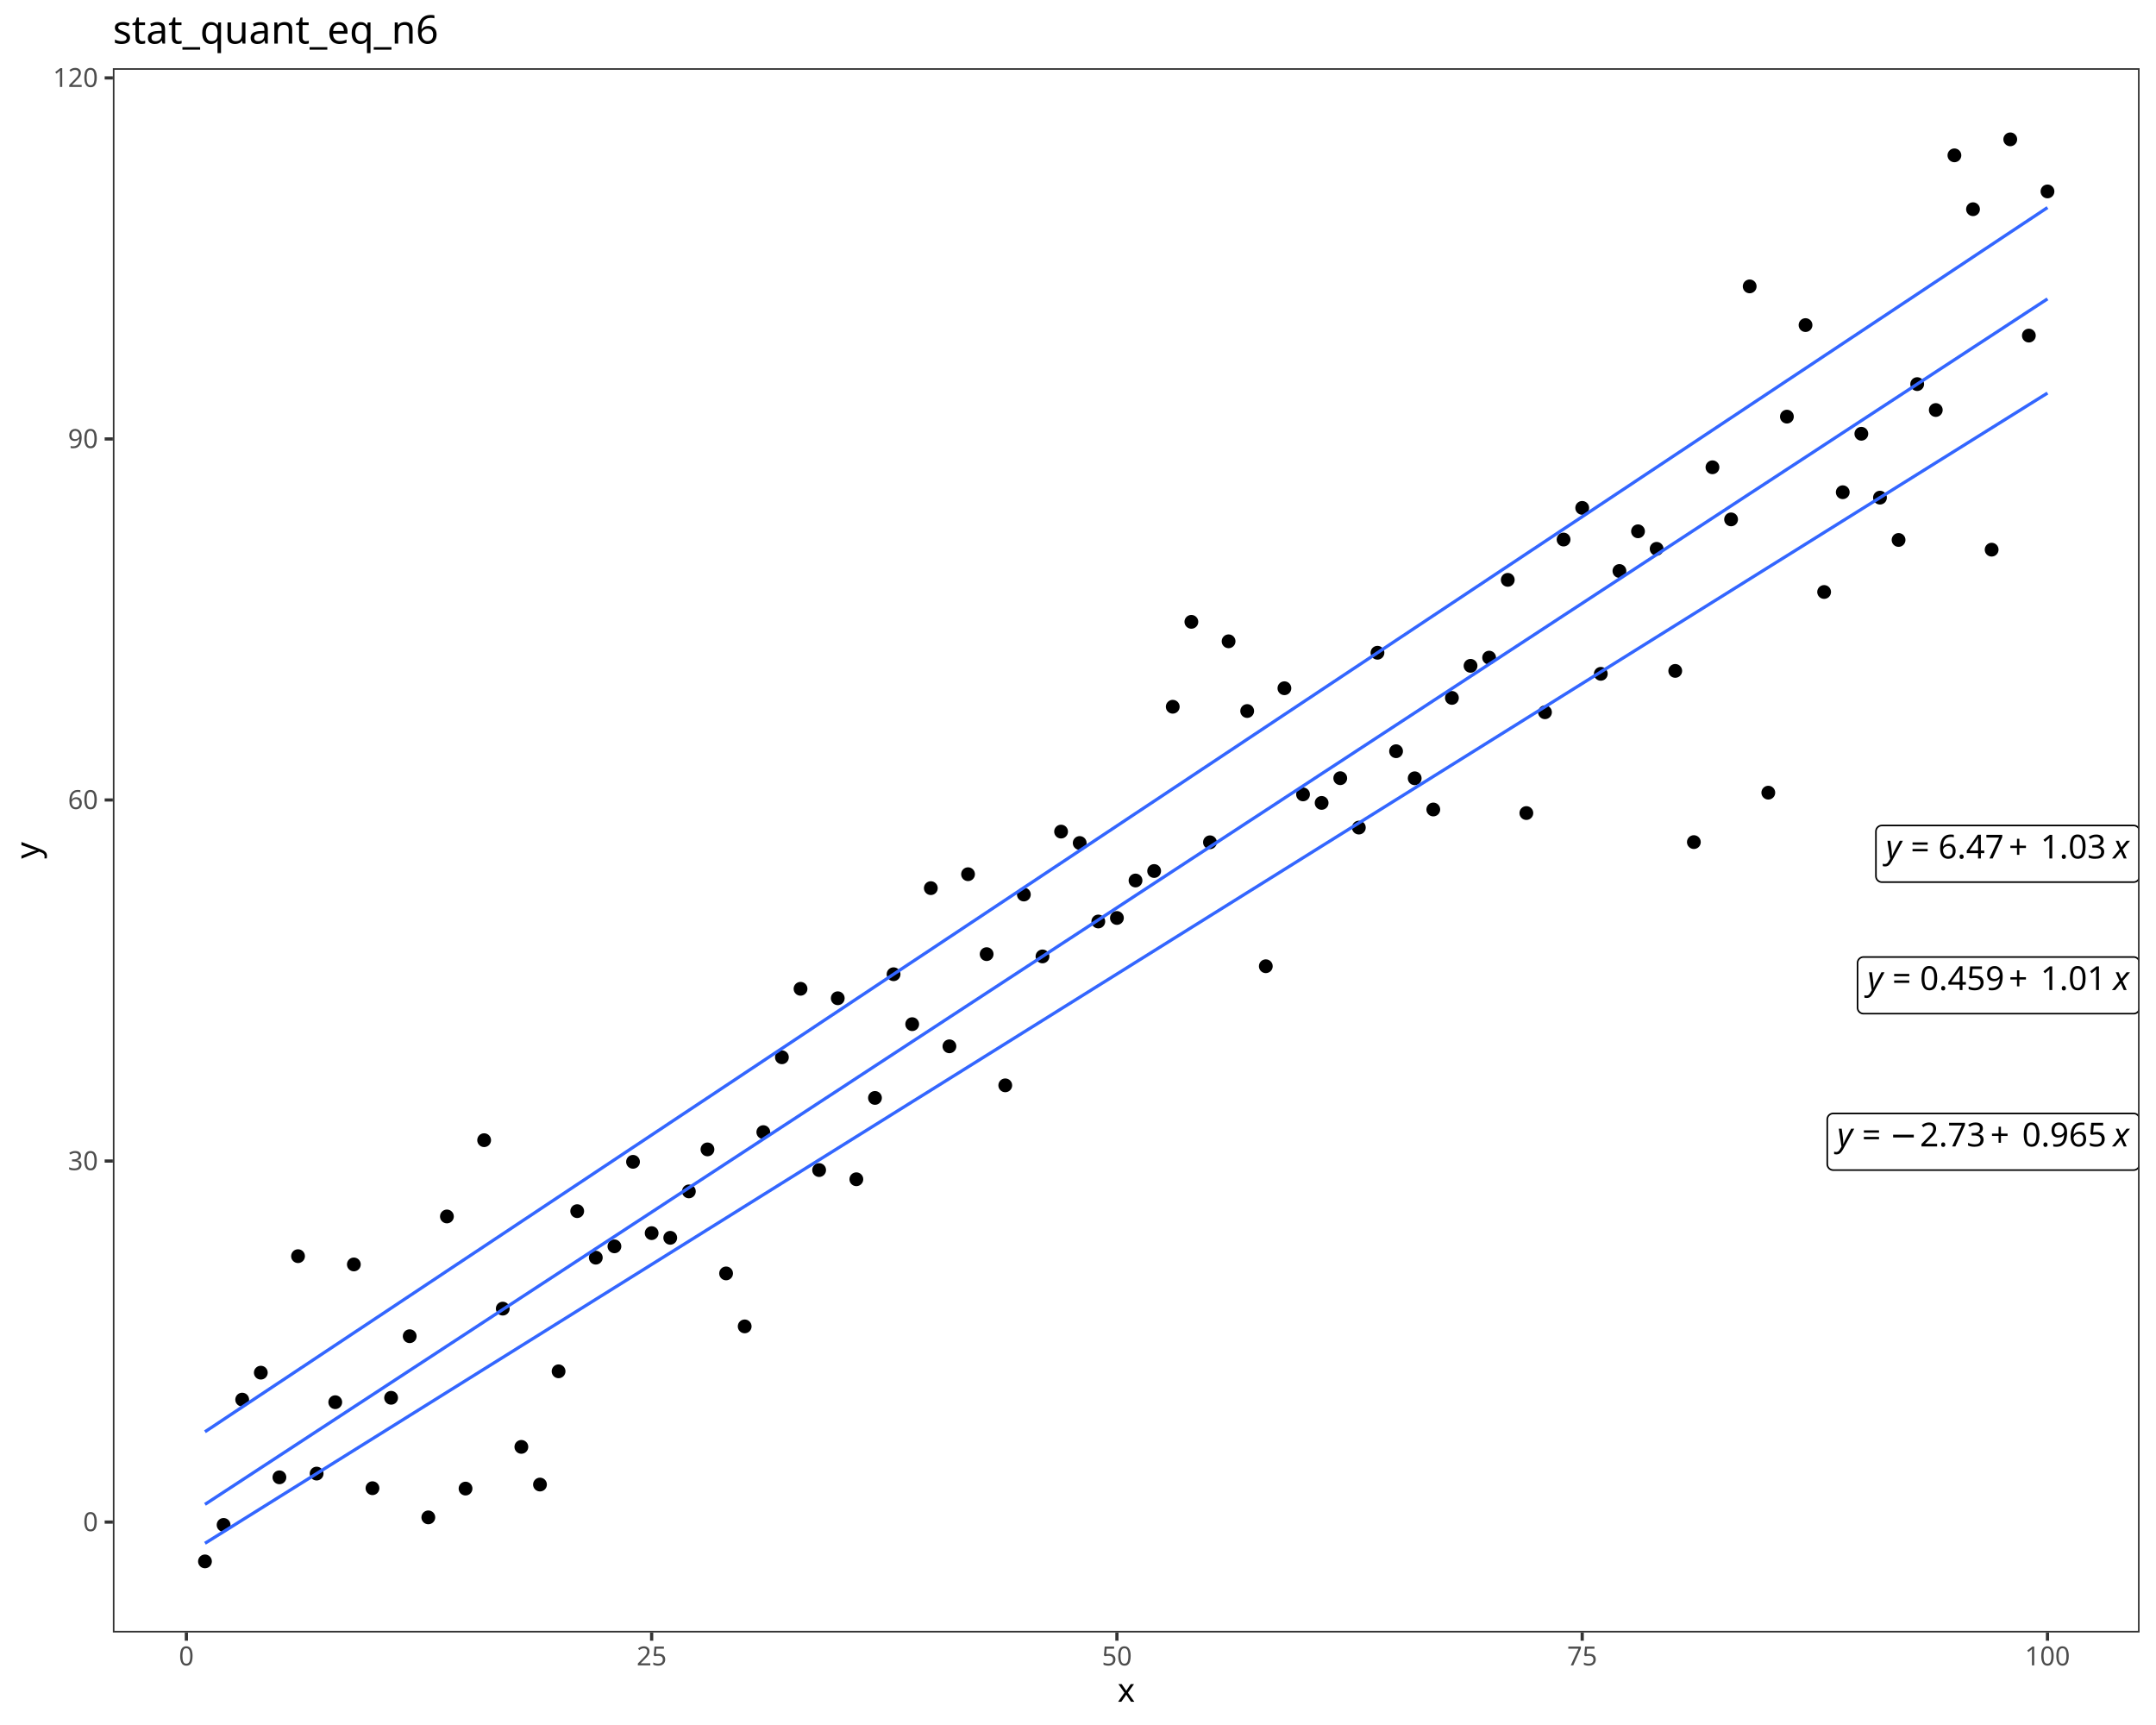
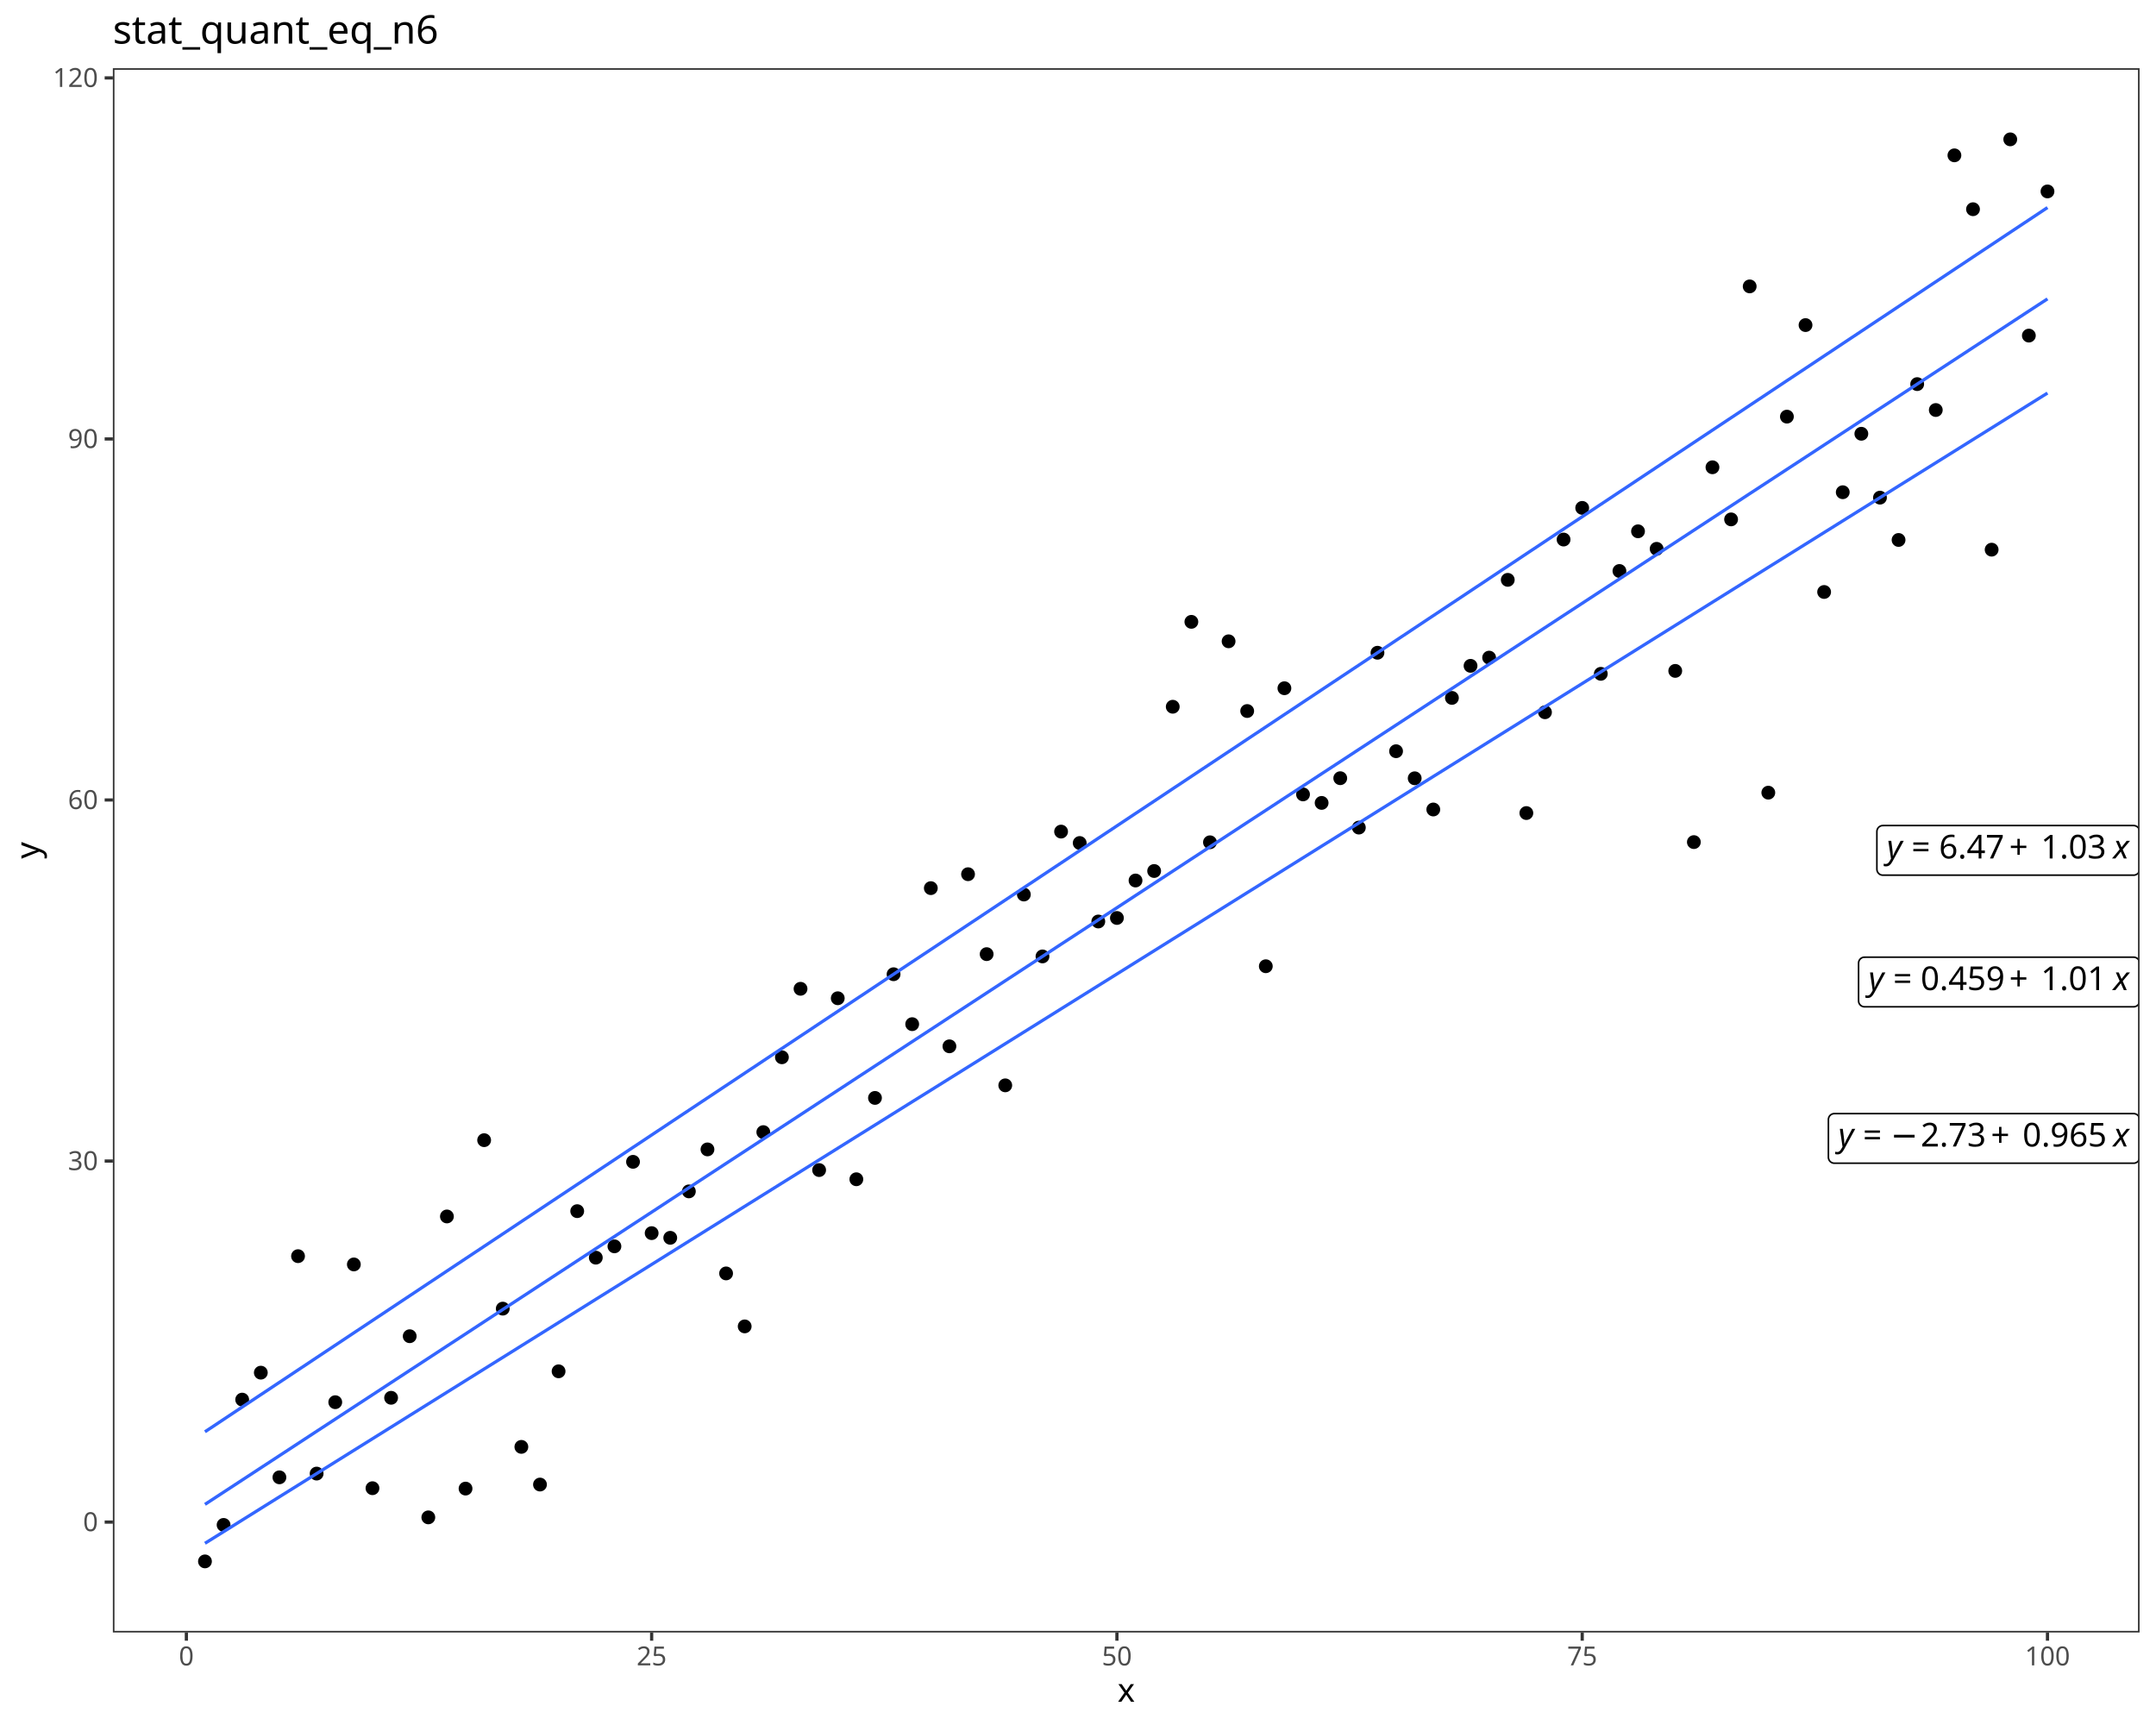
<svg xmlns="http://www.w3.org/2000/svg" class="svglite" data-engine-version="2.0" width="720.00pt" height="576.00pt" viewBox="0 0 720.00 576.00">
  <defs>
    <style type="text/css">
    .svglite line, .svglite polyline, .svglite polygon, .svglite path, .svglite rect, .svglite circle {
      fill: none;
      stroke: #000000;
      stroke-linecap: round;
      stroke-linejoin: round;
      stroke-miterlimit: 10.00;
    }
  </style>
  </defs>
  <rect width="100%" height="100%" style="stroke: none; fill: #FFFFFF;" />
  <defs>
    <clipPath id="cpMC4wMHw3MjAuMDB8MC4wMHw1NzYuMDA=">
      <rect x="0.00" y="0.00" width="720.00" height="576.00" />
    </clipPath>
  </defs>
  <g clip-path="url(#cpMC4wMHw3MjAuMDB8MC4wMHw1NzYuMDA=)">
    <rect x="0.00" y="0.00" width="720.00" height="576.00" style="stroke-width: 1.07; stroke: #FFFFFF; fill: #FFFFFF;" />
  </g>
  <defs>
    <clipPath id="cpMzcuNjl8NzE0LjUyfDIyLjc4fDU0NS4xMQ==">
      <rect x="37.69" y="22.78" width="676.83" height="522.33" />
    </clipPath>
  </defs>
  <g clip-path="url(#cpMzcuNjl8NzE0LjUyfDIyLjc4fDU0NS4xMQ==)">
    <rect x="37.69" y="22.78" width="676.83" height="522.33" style="stroke-width: 1.07; stroke: none; fill: #FFFFFF;" />
    <circle cx="68.45" cy="521.37" r="1.95" style="stroke-width: 0.71; fill: #000000;" />
    <circle cx="74.67" cy="509.19" r="1.95" style="stroke-width: 0.71; fill: #000000;" />
    <circle cx="80.88" cy="467.35" r="1.95" style="stroke-width: 0.71; fill: #000000;" />
    <circle cx="87.10" cy="458.35" r="1.95" style="stroke-width: 0.71; fill: #000000;" />
    <circle cx="93.31" cy="493.30" r="1.95" style="stroke-width: 0.71; fill: #000000;" />
    <circle cx="99.53" cy="419.45" r="1.95" style="stroke-width: 0.71; fill: #000000;" />
    <circle cx="105.74" cy="492.05" r="1.95" style="stroke-width: 0.71; fill: #000000;" />
    <circle cx="111.96" cy="468.21" r="1.95" style="stroke-width: 0.71; fill: #000000;" />
    <circle cx="118.17" cy="422.21" r="1.95" style="stroke-width: 0.71; fill: #000000;" />
    <circle cx="124.39" cy="496.93" r="1.95" style="stroke-width: 0.71; fill: #000000;" />
    <circle cx="130.61" cy="466.74" r="1.95" style="stroke-width: 0.71; fill: #000000;" />
    <circle cx="136.82" cy="446.18" r="1.95" style="stroke-width: 0.71; fill: #000000;" />
    <circle cx="143.04" cy="506.67" r="1.95" style="stroke-width: 0.71; fill: #000000;" />
    <circle cx="149.25" cy="406.19" r="1.95" style="stroke-width: 0.71; fill: #000000;" />
    <circle cx="155.47" cy="497.06" r="1.95" style="stroke-width: 0.71; fill: #000000;" />
    <circle cx="161.68" cy="380.72" r="1.95" style="stroke-width: 0.71; fill: #000000;" />
    <circle cx="167.90" cy="436.97" r="1.95" style="stroke-width: 0.71; fill: #000000;" />
    <circle cx="174.11" cy="483.13" r="1.95" style="stroke-width: 0.71; fill: #000000;" />
    <circle cx="180.33" cy="495.71" r="1.95" style="stroke-width: 0.71; fill: #000000;" />
    <circle cx="186.54" cy="457.90" r="1.95" style="stroke-width: 0.71; fill: #000000;" />
    <circle cx="192.76" cy="404.42" r="1.95" style="stroke-width: 0.71; fill: #000000;" />
    <circle cx="198.97" cy="419.95" r="1.95" style="stroke-width: 0.71; fill: #000000;" />
    <circle cx="205.19" cy="416.17" r="1.95" style="stroke-width: 0.71; fill: #000000;" />
    <circle cx="211.40" cy="387.95" r="1.95" style="stroke-width: 0.71; fill: #000000;" />
    <circle cx="217.62" cy="411.76" r="1.95" style="stroke-width: 0.71; fill: #000000;" />
    <circle cx="223.83" cy="413.32" r="1.95" style="stroke-width: 0.71; fill: #000000;" />
    <circle cx="230.05" cy="397.82" r="1.95" style="stroke-width: 0.71; fill: #000000;" />
    <circle cx="236.26" cy="383.80" r="1.95" style="stroke-width: 0.71; fill: #000000;" />
    <circle cx="242.48" cy="425.21" r="1.95" style="stroke-width: 0.71; fill: #000000;" />
    <circle cx="248.69" cy="442.90" r="1.95" style="stroke-width: 0.71; fill: #000000;" />
    <circle cx="254.91" cy="378.03" r="1.95" style="stroke-width: 0.71; fill: #000000;" />
    <circle cx="261.12" cy="353.04" r="1.95" style="stroke-width: 0.71; fill: #000000;" />
    <circle cx="267.34" cy="330.17" r="1.95" style="stroke-width: 0.71; fill: #000000;" />
    <circle cx="273.55" cy="390.70" r="1.95" style="stroke-width: 0.71; fill: #000000;" />
    <circle cx="279.77" cy="333.33" r="1.95" style="stroke-width: 0.71; fill: #000000;" />
    <circle cx="285.98" cy="393.77" r="1.95" style="stroke-width: 0.71; fill: #000000;" />
    <circle cx="292.20" cy="366.61" r="1.95" style="stroke-width: 0.71; fill: #000000;" />
    <circle cx="298.41" cy="325.31" r="1.95" style="stroke-width: 0.71; fill: #000000;" />
    <circle cx="304.63" cy="341.98" r="1.95" style="stroke-width: 0.71; fill: #000000;" />
    <circle cx="310.85" cy="296.56" r="1.95" style="stroke-width: 0.71; fill: #000000;" />
    <circle cx="317.06" cy="349.38" r="1.95" style="stroke-width: 0.71; fill: #000000;" />
    <circle cx="323.28" cy="291.91" r="1.95" style="stroke-width: 0.71; fill: #000000;" />
    <circle cx="329.49" cy="318.60" r="1.95" style="stroke-width: 0.71; fill: #000000;" />
    <circle cx="335.71" cy="362.41" r="1.95" style="stroke-width: 0.71; fill: #000000;" />
    <circle cx="341.92" cy="298.69" r="1.95" style="stroke-width: 0.71; fill: #000000;" />
    <circle cx="348.14" cy="319.36" r="1.95" style="stroke-width: 0.71; fill: #000000;" />
    <circle cx="354.35" cy="277.68" r="1.95" style="stroke-width: 0.71; fill: #000000;" />
    <circle cx="360.57" cy="281.49" r="1.95" style="stroke-width: 0.71; fill: #000000;" />
    <circle cx="366.78" cy="307.70" r="1.95" style="stroke-width: 0.71; fill: #000000;" />
    <circle cx="373.00" cy="306.52" r="1.95" style="stroke-width: 0.71; fill: #000000;" />
    <circle cx="379.21" cy="294.01" r="1.95" style="stroke-width: 0.71; fill: #000000;" />
    <circle cx="385.43" cy="290.84" r="1.95" style="stroke-width: 0.71; fill: #000000;" />
    <circle cx="391.64" cy="235.99" r="1.95" style="stroke-width: 0.71; fill: #000000;" />
    <circle cx="397.86" cy="207.64" r="1.95" style="stroke-width: 0.71; fill: #000000;" />
    <circle cx="404.07" cy="281.25" r="1.95" style="stroke-width: 0.71; fill: #000000;" />
    <circle cx="410.29" cy="214.14" r="1.95" style="stroke-width: 0.71; fill: #000000;" />
    <circle cx="416.50" cy="237.42" r="1.95" style="stroke-width: 0.71; fill: #000000;" />
    <circle cx="422.72" cy="322.64" r="1.95" style="stroke-width: 0.71; fill: #000000;" />
    <circle cx="428.93" cy="229.81" r="1.95" style="stroke-width: 0.71; fill: #000000;" />
    <circle cx="435.15" cy="265.26" r="1.95" style="stroke-width: 0.71; fill: #000000;" />
    <circle cx="441.36" cy="268.10" r="1.95" style="stroke-width: 0.71; fill: #000000;" />
    <circle cx="447.58" cy="259.85" r="1.95" style="stroke-width: 0.71; fill: #000000;" />
    <circle cx="453.79" cy="276.34" r="1.95" style="stroke-width: 0.71; fill: #000000;" />
    <circle cx="460.01" cy="217.96" r="1.95" style="stroke-width: 0.71; fill: #000000;" />
    <circle cx="466.22" cy="250.84" r="1.95" style="stroke-width: 0.71; fill: #000000;" />
    <circle cx="472.44" cy="259.88" r="1.95" style="stroke-width: 0.71; fill: #000000;" />
    <circle cx="478.65" cy="270.30" r="1.95" style="stroke-width: 0.71; fill: #000000;" />
    <circle cx="484.87" cy="233.04" r="1.95" style="stroke-width: 0.71; fill: #000000;" />
    <circle cx="491.09" cy="222.33" r="1.95" style="stroke-width: 0.71; fill: #000000;" />
    <circle cx="497.30" cy="219.59" r="1.95" style="stroke-width: 0.71; fill: #000000;" />
    <circle cx="503.52" cy="193.62" r="1.95" style="stroke-width: 0.71; fill: #000000;" />
    <circle cx="509.73" cy="271.49" r="1.95" style="stroke-width: 0.71; fill: #000000;" />
    <circle cx="515.95" cy="237.83" r="1.95" style="stroke-width: 0.71; fill: #000000;" />
    <circle cx="522.16" cy="180.16" r="1.95" style="stroke-width: 0.71; fill: #000000;" />
    <circle cx="528.38" cy="169.59" r="1.95" style="stroke-width: 0.71; fill: #000000;" />
    <circle cx="534.59" cy="225.00" r="1.95" style="stroke-width: 0.71; fill: #000000;" />
    <circle cx="540.81" cy="190.66" r="1.95" style="stroke-width: 0.71; fill: #000000;" />
    <circle cx="547.02" cy="177.41" r="1.95" style="stroke-width: 0.71; fill: #000000;" />
    <circle cx="553.24" cy="183.26" r="1.95" style="stroke-width: 0.71; fill: #000000;" />
    <circle cx="559.45" cy="224.02" r="1.95" style="stroke-width: 0.71; fill: #000000;" />
    <circle cx="565.67" cy="281.19" r="1.95" style="stroke-width: 0.71; fill: #000000;" />
    <circle cx="571.88" cy="156.03" r="1.95" style="stroke-width: 0.71; fill: #000000;" />
    <circle cx="578.10" cy="173.43" r="1.95" style="stroke-width: 0.71; fill: #000000;" />
    <circle cx="584.31" cy="95.63" r="1.95" style="stroke-width: 0.71; fill: #000000;" />
    <circle cx="590.53" cy="264.68" r="1.95" style="stroke-width: 0.71; fill: #000000;" />
    <circle cx="596.74" cy="139.12" r="1.95" style="stroke-width: 0.71; fill: #000000;" />
    <circle cx="602.96" cy="108.55" r="1.95" style="stroke-width: 0.71; fill: #000000;" />
    <circle cx="609.17" cy="197.67" r="1.95" style="stroke-width: 0.71; fill: #000000;" />
    <circle cx="615.39" cy="164.36" r="1.95" style="stroke-width: 0.71; fill: #000000;" />
    <circle cx="621.60" cy="144.84" r="1.95" style="stroke-width: 0.71; fill: #000000;" />
    <circle cx="627.82" cy="166.17" r="1.95" style="stroke-width: 0.71; fill: #000000;" />
    <circle cx="634.03" cy="180.30" r="1.95" style="stroke-width: 0.71; fill: #000000;" />
    <circle cx="640.25" cy="128.26" r="1.95" style="stroke-width: 0.71; fill: #000000;" />
    <circle cx="646.46" cy="136.91" r="1.95" style="stroke-width: 0.71; fill: #000000;" />
    <circle cx="652.68" cy="51.87" r="1.95" style="stroke-width: 0.71; fill: #000000;" />
    <circle cx="658.89" cy="69.86" r="1.95" style="stroke-width: 0.71; fill: #000000;" />
    <circle cx="665.11" cy="183.54" r="1.95" style="stroke-width: 0.71; fill: #000000;" />
    <circle cx="671.33" cy="46.53" r="1.95" style="stroke-width: 0.71; fill: #000000;" />
    <circle cx="677.54" cy="112.06" r="1.95" style="stroke-width: 0.71; fill: #000000;" />
    <circle cx="683.76" cy="63.92" r="1.95" style="stroke-width: 0.71; fill: #000000;" />
    <polyline points="68.45,515.33 74.67,511.45 80.88,507.57 87.10,503.69 93.31,499.81 99.53,495.93 105.74,492.05 111.96,488.17 118.17,484.29 124.39,480.41 130.61,476.53 136.82,472.65 143.04,468.77 149.25,464.89 155.47,461.01 161.68,457.13 167.90,453.26 174.11,449.38 180.33,445.50 186.54,441.62 192.76,437.74 198.97,433.86 205.19,429.98 211.40,426.10 217.62,422.22 223.83,418.34 230.05,414.46 236.26,410.58 242.48,406.70 248.69,402.82 254.91,398.94 261.12,395.06 267.34,391.18 273.55,387.30 279.77,383.42 285.98,379.54 292.20,375.66 298.41,371.78 304.63,367.90 310.85,364.03 317.06,360.15 323.28,356.27 329.49,352.39 335.71,348.51 341.92,344.63 348.14,340.75 354.35,336.87 360.57,332.99 366.78,329.11 373.00,325.23 379.21,321.35 385.43,317.47 391.64,313.59 397.86,309.71 404.07,305.83 410.29,301.95 416.50,298.07 422.72,294.19 428.93,290.31 435.15,286.43 441.36,282.55 447.58,278.67 453.79,274.80 460.01,270.92 466.22,267.04 472.44,263.16 478.65,259.28 484.87,255.40 491.09,251.52 497.30,247.64 503.52,243.76 509.73,239.88 515.95,236.00 522.16,232.12 528.38,228.24 534.59,224.36 540.81,220.48 547.02,216.60 553.24,212.72 559.45,208.84 565.67,204.96 571.88,201.08 578.10,197.20 584.31,193.32 590.53,189.44 596.74,185.57 602.96,181.69 609.17,177.81 615.39,173.93 621.60,170.05 627.82,166.17 634.03,162.29 640.25,158.41 646.46,154.53 652.68,150.65 658.89,146.77 665.11,142.89 671.33,139.01 677.54,135.13 683.76,131.25 " style="stroke-width: 1.07; stroke: #3366FF; stroke-linecap: butt;" />
    <polyline points="68.45,502.33 74.67,498.26 80.88,494.20 87.10,490.13 93.31,486.07 99.53,482.00 105.74,477.93 111.96,473.87 118.17,469.80 124.39,465.74 130.61,461.67 136.82,457.60 143.04,453.54 149.25,449.47 155.47,445.41 161.68,441.34 167.90,437.27 174.11,433.21 180.33,429.14 186.54,425.08 192.76,421.01 198.97,416.94 205.19,412.88 211.40,408.81 217.62,404.75 223.83,400.68 230.05,396.61 236.26,392.55 242.48,388.48 248.69,384.42 254.91,380.35 261.12,376.28 267.34,372.22 273.55,368.15 279.77,364.09 285.98,360.02 292.20,355.95 298.41,351.89 304.63,347.82 310.85,343.76 317.06,339.69 323.28,335.62 329.49,331.56 335.71,327.49 341.92,323.43 348.14,319.36 354.35,315.29 360.57,311.23 366.78,307.16 373.00,303.10 379.21,299.03 385.43,294.96 391.64,290.90 397.86,286.83 404.07,282.77 410.29,278.70 416.50,274.63 422.72,270.57 428.93,266.50 435.15,262.44 441.36,258.37 447.58,254.31 453.79,250.24 460.01,246.17 466.22,242.11 472.44,238.04 478.65,233.98 484.87,229.91 491.09,225.84 497.30,221.78 503.52,217.71 509.73,213.65 515.95,209.58 522.16,205.51 528.38,201.45 534.59,197.38 540.81,193.32 547.02,189.25 553.24,185.18 559.45,181.12 565.67,177.05 571.88,172.99 578.10,168.92 584.31,164.85 590.53,160.79 596.74,156.72 602.96,152.66 609.17,148.59 615.39,144.52 621.60,140.46 627.82,136.39 634.03,132.33 640.25,128.26 646.46,124.19 652.68,120.13 658.89,116.06 665.11,112.00 671.33,107.93 677.54,103.86 683.76,99.80 " style="stroke-width: 1.07; stroke: #3366FF; stroke-linecap: butt;" />
    <polyline points="68.45,478.09 74.67,473.96 80.88,469.83 87.10,465.70 93.31,461.58 99.53,457.45 105.74,453.32 111.96,449.19 118.17,445.06 124.39,440.93 130.61,436.80 136.82,432.67 143.04,428.54 149.25,424.41 155.47,420.28 161.68,416.16 167.90,412.03 174.11,407.90 180.33,403.77 186.54,399.64 192.76,395.51 198.97,391.38 205.19,387.25 211.40,383.12 217.62,378.99 223.83,374.86 230.05,370.73 236.26,366.61 242.48,362.48 248.69,358.35 254.91,354.22 261.12,350.09 267.34,345.96 273.55,341.83 279.77,337.70 285.98,333.57 292.20,329.44 298.41,325.31 304.63,321.18 310.85,317.06 317.06,312.93 323.28,308.80 329.49,304.67 335.71,300.54 341.92,296.41 348.14,292.28 354.35,288.15 360.57,284.02 366.78,279.89 373.00,275.76 379.21,271.63 385.43,267.51 391.64,263.38 397.86,259.25 404.07,255.12 410.29,250.99 416.50,246.86 422.72,242.73 428.93,238.60 435.15,234.47 441.36,230.34 447.58,226.21 453.79,222.09 460.01,217.96 466.22,213.83 472.44,209.70 478.65,205.57 484.87,201.44 491.09,197.31 497.30,193.18 503.52,189.05 509.73,184.92 515.95,180.79 522.16,176.66 528.38,172.54 534.59,168.41 540.81,164.28 547.02,160.15 553.24,156.02 559.45,151.89 565.67,147.76 571.88,143.63 578.10,139.50 584.31,135.37 590.53,131.24 596.74,127.11 602.96,122.99 609.17,118.86 615.39,114.73 621.60,110.60 627.82,106.47 634.03,102.34 640.25,98.21 646.46,94.08 652.68,89.95 658.89,85.82 665.11,81.69 671.33,77.56 677.54,73.44 683.76,69.31 " style="stroke-width: 1.07; stroke: #3366FF; stroke-linecap: butt;" />
-     <polygon points="612.21,390.71 712.53,390.71 712.45,390.70 712.77,390.69 713.09,390.63 713.39,390.51 713.66,390.35 713.91,390.15 714.12,389.91 714.29,389.64 714.42,389.35 714.49,389.04 714.52,388.72 714.52,388.72 714.52,373.78 714.52,373.78 714.49,373.46 714.42,373.15 714.29,372.85 714.12,372.58 713.91,372.34 713.66,372.14 713.39,371.98 713.09,371.87 712.77,371.80 712.53,371.79 612.21,371.79 612.45,371.80 612.13,371.79 611.81,371.83 611.51,371.92 611.22,372.05 610.95,372.24 610.72,372.46 610.53,372.71 610.38,373.00 610.28,373.30 610.23,373.62 610.22,373.78 610.22,388.72 610.23,388.56 610.23,388.88 610.28,389.19 610.38,389.50 610.53,389.78 610.72,390.04 610.95,390.26 611.22,390.44 611.51,390.58 611.81,390.67 612.13,390.70 " style="stroke-width: 0.53; fill: #FFFFFF;" />
-     <text x="613.54" y="382.81" style="font-size: 11.04px; font-style: italic; font-family: sans;" textLength="5.52px" lengthAdjust="spacingAndGlyphs">y</text>
-     <text x="619.06" y="382.81" style="font-size: 11.04px; font-family: sans;" textLength="2.76px" lengthAdjust="spacingAndGlyphs"> </text>
-     <text x="621.82" y="382.81" style="font-size: 11.04px; font-family: sans;" textLength="6.45px" lengthAdjust="spacingAndGlyphs">=</text>
-     <text x="628.27" y="382.81" style="font-size: 11.04px; font-family: sans;" textLength="2.76px" lengthAdjust="spacingAndGlyphs"> </text>
-     <text x="631.04" y="382.81" style="font-size: 11.04px; font-family: sans;" textLength="8.58px" lengthAdjust="spacingAndGlyphs">−</text>
-     <text x="641.15" y="382.81" style="font-size: 11.04px; font-family: sans;" textLength="21.49px" lengthAdjust="spacingAndGlyphs">2.73</text>
-     <text x="664.68" y="382.81" style="font-size: 11.04px; font-family: sans;" textLength="8.57px" lengthAdjust="spacingAndGlyphs">+</text>
-     <text x="675.29" y="382.81" style="font-size: 11.04px; font-family: sans;" textLength="27.63px" lengthAdjust="spacingAndGlyphs">0.965</text>
-     <text x="702.92" y="382.81" style="font-size: 11.04px; font-family: sans;" textLength="2.76px" lengthAdjust="spacingAndGlyphs"> </text>
-     <text x="705.68" y="382.81" style="font-size: 11.04px; font-style: italic; font-family: sans;" textLength="5.52px" lengthAdjust="spacingAndGlyphs">x</text>
-     <polygon points="622.32,338.47 712.53,338.47 712.45,338.47 712.77,338.46 713.09,338.39 713.39,338.28 713.66,338.12 713.91,337.92 714.12,337.68 714.29,337.41 714.42,337.11 714.49,336.80 714.52,336.49 714.52,336.49 714.52,321.54 714.52,321.54 714.49,321.22 714.42,320.91 714.29,320.62 714.12,320.35 713.91,320.11 713.66,319.91 713.39,319.75 713.09,319.63 712.77,319.57 712.53,319.56 622.32,319.56 622.56,319.57 622.24,319.56 621.92,319.60 621.62,319.68 621.33,319.82 621.06,320.00 620.83,320.22 620.64,320.48 620.49,320.76 620.39,321.07 620.34,321.38 620.33,321.54 620.33,336.49 620.34,336.33 620.34,336.65 620.39,336.96 620.49,337.26 620.64,337.55 620.83,337.80 621.06,338.02 621.33,338.21 621.62,338.34 621.92,338.43 622.24,338.47 " style="stroke-width: 0.53; fill: #FFFFFF;" />
-     <text x="623.65" y="330.58" style="font-size: 11.04px; font-style: italic; font-family: sans;" textLength="5.52px" lengthAdjust="spacingAndGlyphs">y</text>
-     <text x="629.17" y="330.58" style="font-size: 11.04px; font-family: sans;" textLength="2.76px" lengthAdjust="spacingAndGlyphs"> </text>
-     <text x="631.93" y="330.58" style="font-size: 11.04px; font-family: sans;" textLength="6.45px" lengthAdjust="spacingAndGlyphs">=</text>
-     <text x="638.38" y="330.58" style="font-size: 11.04px; font-family: sans;" textLength="2.76px" lengthAdjust="spacingAndGlyphs"> </text>
-     <text x="641.15" y="330.58" style="font-size: 11.04px; font-family: sans;" textLength="27.63px" lengthAdjust="spacingAndGlyphs">0.459</text>
-     <text x="670.82" y="330.58" style="font-size: 11.04px; font-family: sans;" textLength="8.57px" lengthAdjust="spacingAndGlyphs">+</text>
-     <text x="681.43" y="330.58" style="font-size: 11.04px; font-family: sans;" textLength="21.49px" lengthAdjust="spacingAndGlyphs">1.01</text>
-     <text x="702.92" y="330.58" style="font-size: 11.04px; font-family: sans;" textLength="2.76px" lengthAdjust="spacingAndGlyphs"> </text>
-     <text x="705.68" y="330.58" style="font-size: 11.04px; font-style: italic; font-family: sans;" textLength="5.52px" lengthAdjust="spacingAndGlyphs">x</text>
-     <polygon points="628.46,294.55 712.53,294.55 712.45,294.55 712.77,294.54 713.09,294.47 713.39,294.36 713.66,294.20 713.91,294.00 714.12,293.76 714.29,293.49 714.42,293.19 714.49,292.88 714.52,292.57 714.52,292.57 714.52,277.62 714.52,277.62 714.49,277.30 714.42,276.99 714.29,276.70 714.12,276.43 713.91,276.19 713.66,275.99 713.39,275.83 713.09,275.71 712.77,275.65 712.53,275.64 628.46,275.64 628.70,275.65 628.38,275.64 628.06,275.68 627.76,275.76 627.47,275.90 627.21,276.08 626.97,276.30 626.78,276.56 626.63,276.84 626.53,277.15 626.48,277.46 626.47,277.62 626.47,292.57 626.48,292.41 626.48,292.73 626.53,293.04 626.63,293.34 626.78,293.63 626.97,293.88 627.21,294.10 627.47,294.29 627.76,294.42 628.06,294.51 628.38,294.55 " style="stroke-width: 0.53; fill: #FFFFFF;" />
-     <text x="629.79" y="286.66" style="font-size: 11.04px; font-style: italic; font-family: sans;" textLength="5.52px" lengthAdjust="spacingAndGlyphs">y</text>
-     <text x="635.31" y="286.66" style="font-size: 11.04px; font-family: sans;" textLength="2.76px" lengthAdjust="spacingAndGlyphs"> </text>
-     <text x="638.07" y="286.66" style="font-size: 11.04px; font-family: sans;" textLength="6.45px" lengthAdjust="spacingAndGlyphs">=</text>
-     <text x="644.52" y="286.66" style="font-size: 11.04px; font-family: sans;" textLength="2.76px" lengthAdjust="spacingAndGlyphs"> </text>
-     <text x="647.29" y="286.66" style="font-size: 11.04px; font-family: sans;" textLength="21.49px" lengthAdjust="spacingAndGlyphs">6.47</text>
-     <text x="670.82" y="286.66" style="font-size: 11.04px; font-family: sans;" textLength="8.57px" lengthAdjust="spacingAndGlyphs">+</text>
-     <text x="681.43" y="286.66" style="font-size: 11.04px; font-family: sans;" textLength="21.49px" lengthAdjust="spacingAndGlyphs">1.03</text>
-     <text x="702.92" y="286.66" style="font-size: 11.04px; font-family: sans;" textLength="2.76px" lengthAdjust="spacingAndGlyphs"> </text>
-     <text x="705.68" y="286.66" style="font-size: 11.04px; font-style: italic; font-family: sans;" textLength="5.52px" lengthAdjust="spacingAndGlyphs">x</text>
+     <polygon points="612.58,388.41 712.54,388.41 712.46,388.41 712.78,388.40 713.09,388.34 713.39,388.22 713.67,388.06 713.91,387.86 714.12,387.62 714.29,387.35 714.42,387.06 714.49,386.75 714.52,386.43 714.52,386.43 714.52,373.83 714.52,373.83 714.49,373.51 714.42,373.20 714.29,372.91 714.12,372.64 713.91,372.40 713.67,372.20 713.39,372.04 713.09,371.93 712.78,371.86 712.54,371.85 612.58,371.85 612.82,371.86 612.50,371.85 612.18,371.89 611.88,371.98 611.59,372.11 611.33,372.29 611.10,372.51 610.90,372.77 610.76,373.05 610.66,373.35 610.60,373.67 610.60,373.83 610.60,386.43 610.60,386.27 610.60,386.59 610.66,386.91 610.76,387.21 610.90,387.49 611.10,387.75 611.33,387.97 611.59,388.15 611.88,388.29 612.18,388.37 612.50,388.41 " style="stroke-width: 0.53; fill: #FFFFFF;" />
+     <text x="613.90" y="382.83" style="font-size: 11.00px; font-style: italic; font-family: sans;" textLength="5.50px" lengthAdjust="spacingAndGlyphs">y</text>
+     <text x="619.40" y="382.83" style="font-size: 11.00px; font-family: sans;" textLength="2.75px" lengthAdjust="spacingAndGlyphs"> </text>
+     <text x="622.15" y="382.83" style="font-size: 11.00px; font-family: sans;" textLength="6.43px" lengthAdjust="spacingAndGlyphs">=</text>
+     <text x="628.58" y="382.83" style="font-size: 11.00px; font-family: sans;" textLength="2.75px" lengthAdjust="spacingAndGlyphs"> </text>
+     <text x="631.34" y="382.83" style="font-size: 11.00px; font-family: sans;" textLength="8.55px" lengthAdjust="spacingAndGlyphs">−</text>
+     <text x="641.41" y="382.83" style="font-size: 11.00px; font-family: sans;" textLength="21.41px" lengthAdjust="spacingAndGlyphs">2.73</text>
+     <text x="664.86" y="382.83" style="font-size: 11.00px; font-family: sans;" textLength="8.54px" lengthAdjust="spacingAndGlyphs">+</text>
+     <text x="675.44" y="382.83" style="font-size: 11.00px; font-family: sans;" textLength="27.53px" lengthAdjust="spacingAndGlyphs">0.965</text>
+     <text x="702.96" y="382.83" style="font-size: 11.00px; font-family: sans;" textLength="2.75px" lengthAdjust="spacingAndGlyphs"> </text>
+     <text x="705.72" y="382.83" style="font-size: 11.00px; font-style: italic; font-family: sans;" textLength="5.50px" lengthAdjust="spacingAndGlyphs">x</text>
+     <polygon points="622.65,336.18 712.54,336.18 712.46,336.18 712.78,336.17 713.09,336.10 713.39,335.99 713.67,335.83 713.91,335.63 714.12,335.39 714.29,335.12 714.42,334.83 714.49,334.52 714.52,334.20 714.52,334.20 714.52,321.59 714.52,321.59 714.49,321.28 714.42,320.97 714.29,320.67 714.12,320.41 713.91,320.17 713.67,319.97 713.39,319.81 713.09,319.69 712.78,319.63 712.54,319.61 622.65,319.61 622.89,319.63 622.57,319.62 622.26,319.65 621.95,319.74 621.66,319.88 621.40,320.06 621.17,320.28 620.98,320.54 620.83,320.82 620.73,321.12 620.68,321.44 620.67,321.59 620.67,334.20 620.68,334.04 620.68,334.36 620.73,334.67 620.83,334.98 620.98,335.26 621.17,335.51 621.40,335.73 621.66,335.92 621.95,336.05 622.26,336.14 622.57,336.18 " style="stroke-width: 0.53; fill: #FFFFFF;" />
+     <text x="623.97" y="330.60" style="font-size: 11.00px; font-style: italic; font-family: sans;" textLength="5.50px" lengthAdjust="spacingAndGlyphs">y</text>
+     <text x="629.48" y="330.60" style="font-size: 11.00px; font-family: sans;" textLength="2.75px" lengthAdjust="spacingAndGlyphs"> </text>
+     <text x="632.23" y="330.60" style="font-size: 11.00px; font-family: sans;" textLength="6.43px" lengthAdjust="spacingAndGlyphs">=</text>
+     <text x="638.66" y="330.60" style="font-size: 11.00px; font-family: sans;" textLength="2.75px" lengthAdjust="spacingAndGlyphs"> </text>
+     <text x="641.41" y="330.60" style="font-size: 11.00px; font-family: sans;" textLength="27.53px" lengthAdjust="spacingAndGlyphs">0.459</text>
+     <text x="670.98" y="330.60" style="font-size: 11.00px; font-family: sans;" textLength="8.54px" lengthAdjust="spacingAndGlyphs">+</text>
+     <text x="681.55" y="330.60" style="font-size: 11.00px; font-family: sans;" textLength="21.41px" lengthAdjust="spacingAndGlyphs">1.01</text>
+     <text x="702.96" y="330.60" style="font-size: 11.00px; font-family: sans;" textLength="2.75px" lengthAdjust="spacingAndGlyphs"> </text>
+     <text x="705.72" y="330.60" style="font-size: 11.00px; font-style: italic; font-family: sans;" textLength="5.50px" lengthAdjust="spacingAndGlyphs">x</text>
+     <polygon points="628.77,292.23 712.54,292.23 712.46,292.23 712.78,292.22 713.09,292.15 713.39,292.04 713.67,291.88 713.91,291.68 714.12,291.44 714.29,291.17 714.42,290.88 714.49,290.57 714.52,290.25 714.52,290.25 714.52,277.64 714.52,277.64 714.49,277.33 714.42,277.02 714.29,276.72 714.12,276.46 713.91,276.22 713.67,276.02 713.39,275.86 713.09,275.74 712.78,275.68 712.54,275.66 628.77,275.66 629.01,275.68 628.69,275.67 628.38,275.70 628.07,275.79 627.78,275.93 627.52,276.11 627.29,276.33 627.10,276.59 626.95,276.87 626.85,277.17 626.80,277.49 626.79,277.64 626.79,290.25 626.80,290.09 626.80,290.41 626.85,290.72 626.95,291.03 627.10,291.31 627.29,291.56 627.52,291.78 627.78,291.97 628.07,292.10 628.38,292.19 628.69,292.23 " style="stroke-width: 0.53; fill: #FFFFFF;" />
+     <text x="630.09" y="286.65" style="font-size: 11.00px; font-style: italic; font-family: sans;" textLength="5.50px" lengthAdjust="spacingAndGlyphs">y</text>
+     <text x="635.60" y="286.65" style="font-size: 11.00px; font-family: sans;" textLength="2.75px" lengthAdjust="spacingAndGlyphs"> </text>
+     <text x="638.35" y="286.65" style="font-size: 11.00px; font-family: sans;" textLength="6.43px" lengthAdjust="spacingAndGlyphs">=</text>
+     <text x="644.78" y="286.65" style="font-size: 11.00px; font-family: sans;" textLength="2.75px" lengthAdjust="spacingAndGlyphs"> </text>
+     <text x="647.53" y="286.65" style="font-size: 11.00px; font-family: sans;" textLength="21.41px" lengthAdjust="spacingAndGlyphs">6.47</text>
+     <text x="670.98" y="286.65" style="font-size: 11.00px; font-family: sans;" textLength="8.54px" lengthAdjust="spacingAndGlyphs">+</text>
+     <text x="681.55" y="286.65" style="font-size: 11.00px; font-family: sans;" textLength="21.41px" lengthAdjust="spacingAndGlyphs">1.03</text>
+     <text x="702.96" y="286.65" style="font-size: 11.00px; font-family: sans;" textLength="2.75px" lengthAdjust="spacingAndGlyphs"> </text>
+     <text x="705.72" y="286.65" style="font-size: 11.00px; font-style: italic; font-family: sans;" textLength="5.50px" lengthAdjust="spacingAndGlyphs">x</text>
    <rect x="37.69" y="22.78" width="676.83" height="522.33" style="stroke-width: 1.07; stroke: #333333;" />
  </g>
  <g clip-path="url(#cpMC4wMHw3MjAuMDB8MC4wMHw1NzYuMDA=)">
    <text x="32.76" y="511.27" text-anchor="end" style="font-size: 8.80px; fill: #4D4D4D; font-family: sans;" textLength="4.89px" lengthAdjust="spacingAndGlyphs">0</text>
    <text x="32.76" y="390.71" text-anchor="end" style="font-size: 8.80px; fill: #4D4D4D; font-family: sans;" textLength="9.79px" lengthAdjust="spacingAndGlyphs">30</text>
    <text x="32.76" y="270.15" text-anchor="end" style="font-size: 8.80px; fill: #4D4D4D; font-family: sans;" textLength="9.79px" lengthAdjust="spacingAndGlyphs">60</text>
    <text x="32.76" y="149.59" text-anchor="end" style="font-size: 8.80px; fill: #4D4D4D; font-family: sans;" textLength="9.79px" lengthAdjust="spacingAndGlyphs">90</text>
    <text x="32.76" y="29.04" text-anchor="end" style="font-size: 8.80px; fill: #4D4D4D; font-family: sans;" textLength="14.68px" lengthAdjust="spacingAndGlyphs">120</text>
    <polyline points="34.95,508.24 37.69,508.24 " style="stroke-width: 1.07; stroke: #333333; stroke-linecap: butt;" />
    <polyline points="34.95,387.68 37.69,387.68 " style="stroke-width: 1.07; stroke: #333333; stroke-linecap: butt;" />
    <polyline points="34.95,267.12 37.69,267.12 " style="stroke-width: 1.07; stroke: #333333; stroke-linecap: butt;" />
    <polyline points="34.95,146.57 37.69,146.57 " style="stroke-width: 1.07; stroke: #333333; stroke-linecap: butt;" />
    <polyline points="34.95,26.01 37.69,26.01 " style="stroke-width: 1.07; stroke: #333333; stroke-linecap: butt;" />
    <polyline points="62.24,547.85 62.24,545.11 " style="stroke-width: 1.07; stroke: #333333; stroke-linecap: butt;" />
    <polyline points="217.62,547.85 217.62,545.11 " style="stroke-width: 1.07; stroke: #333333; stroke-linecap: butt;" />
    <polyline points="373.00,547.85 373.00,545.11 " style="stroke-width: 1.07; stroke: #333333; stroke-linecap: butt;" />
    <polyline points="528.38,547.85 528.38,545.11 " style="stroke-width: 1.07; stroke: #333333; stroke-linecap: butt;" />
    <polyline points="683.76,547.85 683.76,545.11 " style="stroke-width: 1.07; stroke: #333333; stroke-linecap: butt;" />
    <text x="62.24" y="556.10" text-anchor="middle" style="font-size: 8.80px; fill: #4D4D4D; font-family: sans;" textLength="4.89px" lengthAdjust="spacingAndGlyphs">0</text>
    <text x="217.62" y="556.10" text-anchor="middle" style="font-size: 8.80px; fill: #4D4D4D; font-family: sans;" textLength="9.79px" lengthAdjust="spacingAndGlyphs">25</text>
    <text x="373.00" y="556.10" text-anchor="middle" style="font-size: 8.80px; fill: #4D4D4D; font-family: sans;" textLength="9.79px" lengthAdjust="spacingAndGlyphs">50</text>
    <text x="528.38" y="556.10" text-anchor="middle" style="font-size: 8.80px; fill: #4D4D4D; font-family: sans;" textLength="9.79px" lengthAdjust="spacingAndGlyphs">75</text>
    <text x="683.76" y="556.10" text-anchor="middle" style="font-size: 8.80px; fill: #4D4D4D; font-family: sans;" textLength="14.68px" lengthAdjust="spacingAndGlyphs">100</text>
    <text x="376.10" y="568.24" text-anchor="middle" style="font-size: 11.00px; font-family: sans;" textLength="5.50px" lengthAdjust="spacingAndGlyphs">x</text>
    <text transform="translate(13.05,283.95) rotate(-90)" text-anchor="middle" style="font-size: 11.00px; font-family: sans;" textLength="5.50px" lengthAdjust="spacingAndGlyphs">y</text>
    <text x="37.69" y="14.56" style="font-size: 13.20px; font-family: sans;" textLength="105.71px" lengthAdjust="spacingAndGlyphs">stat_quant_eq_n6</text>
  </g>
</svg>
